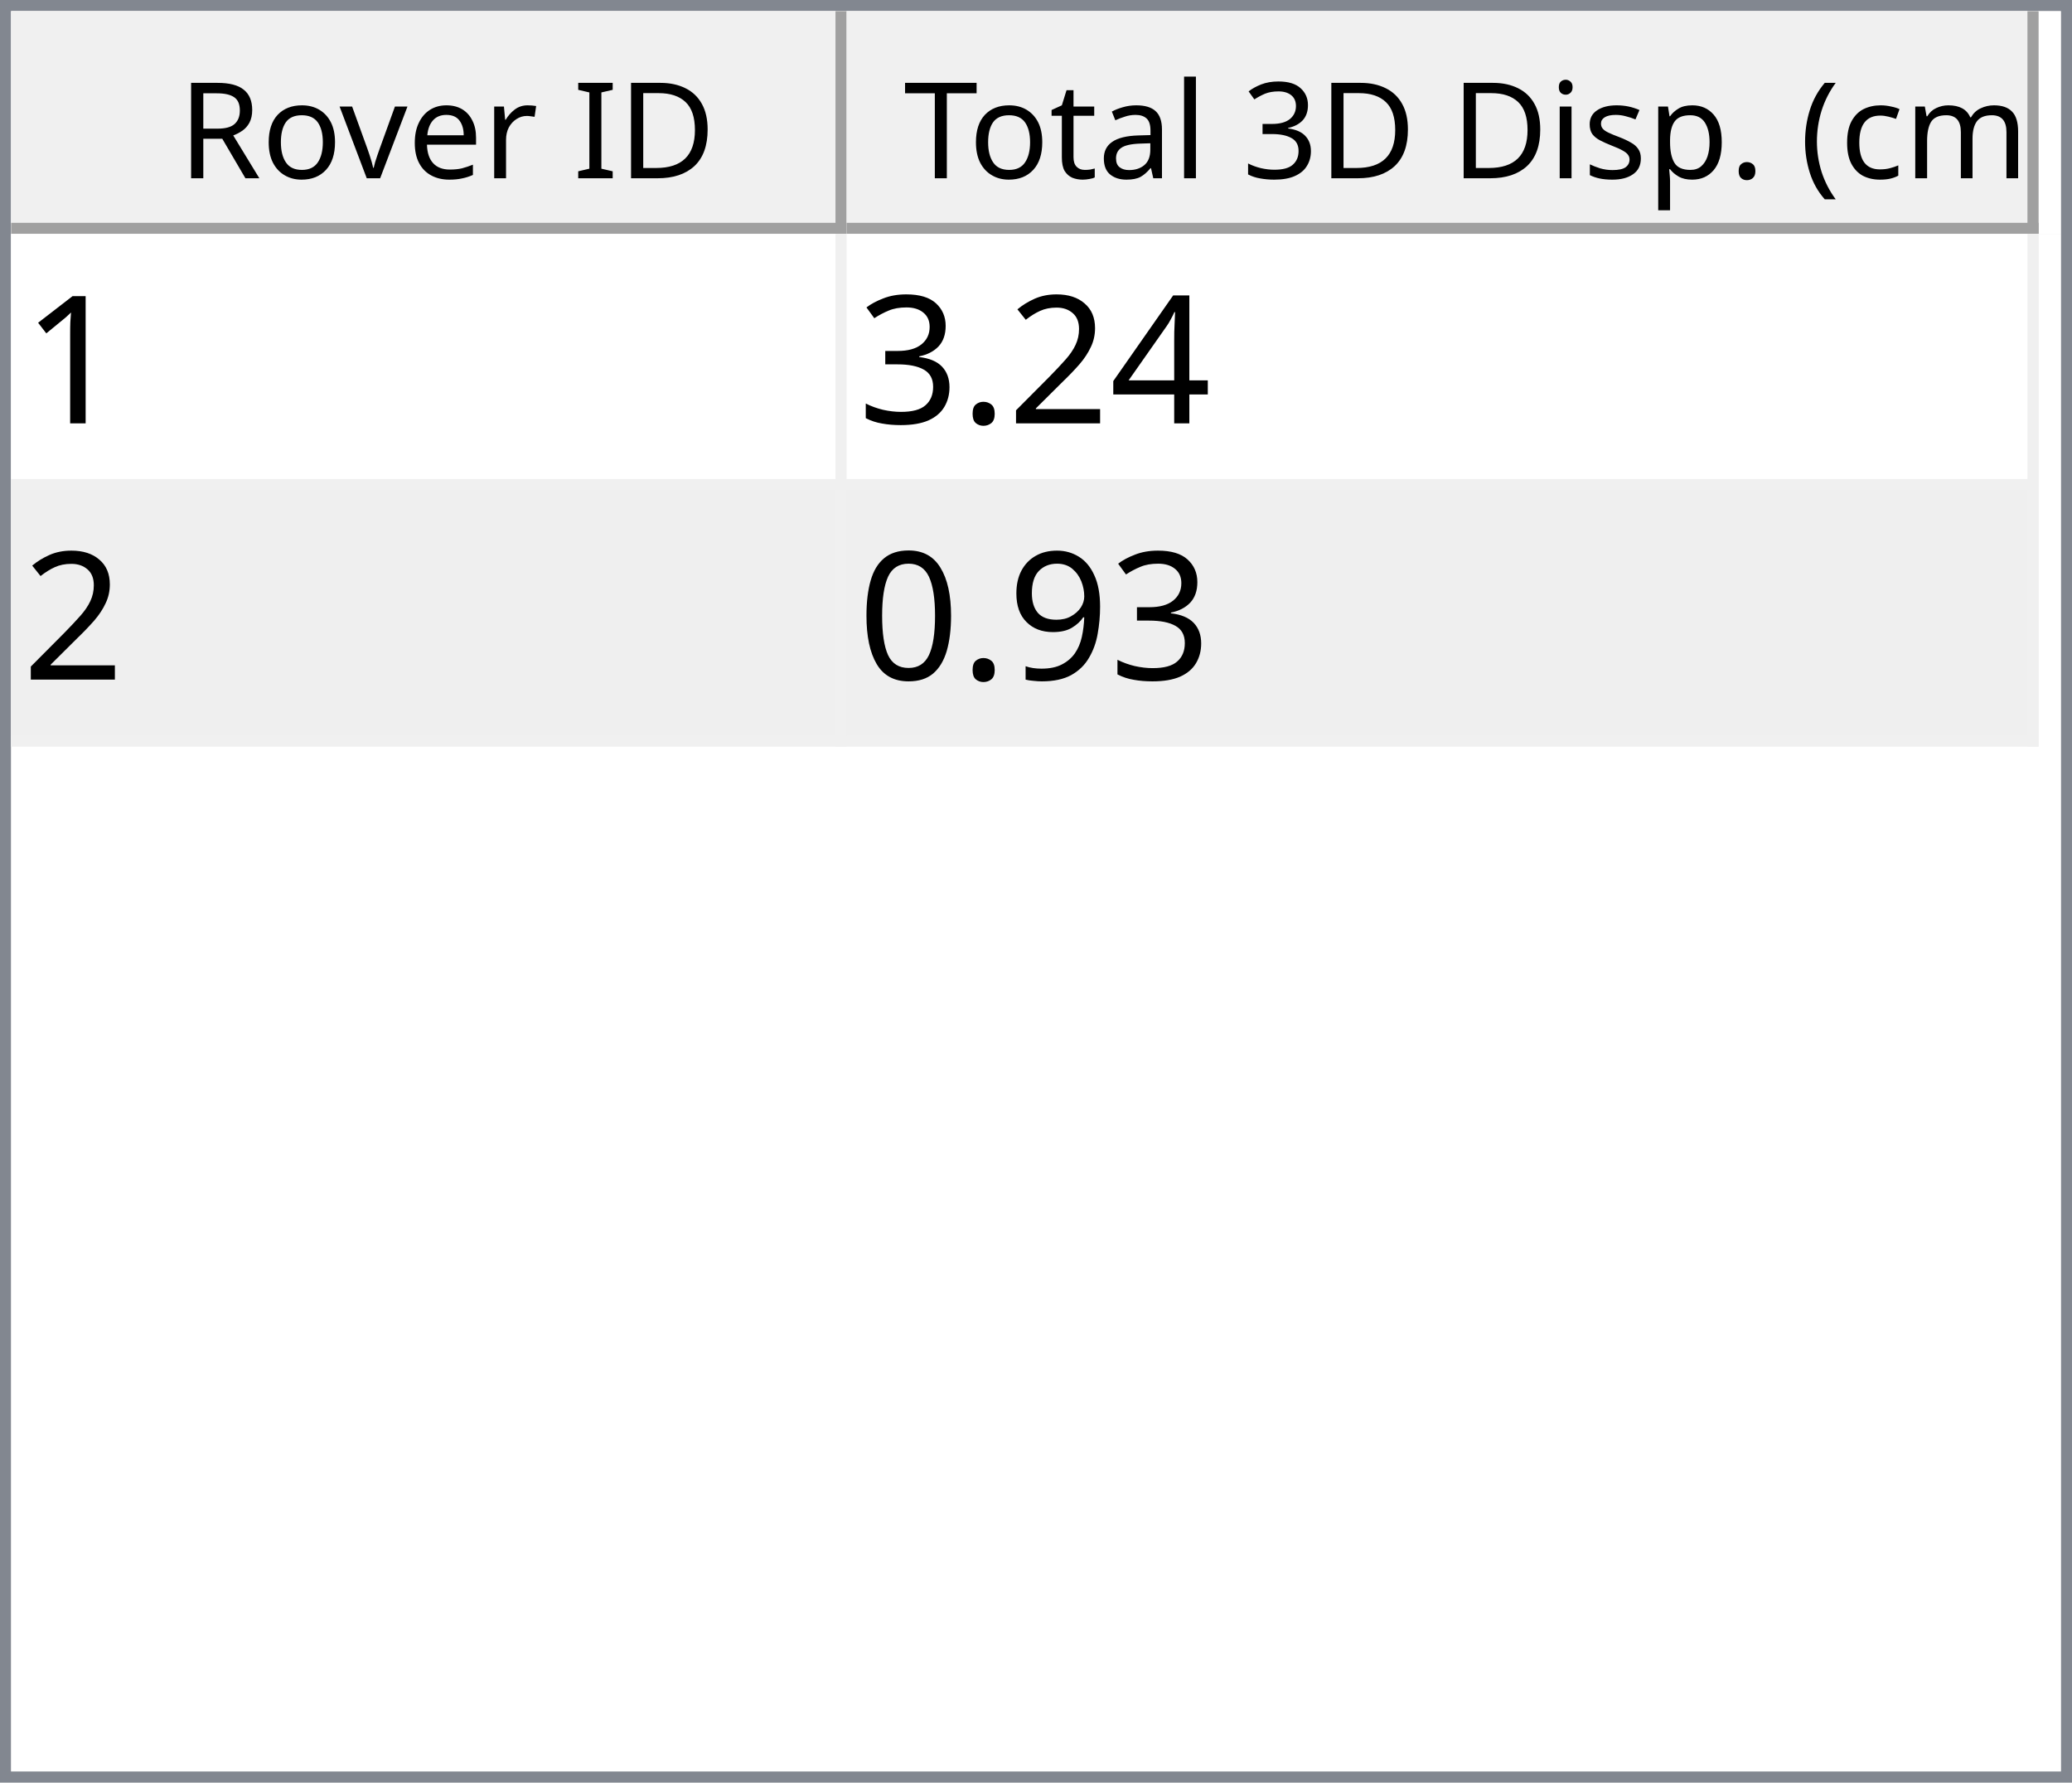
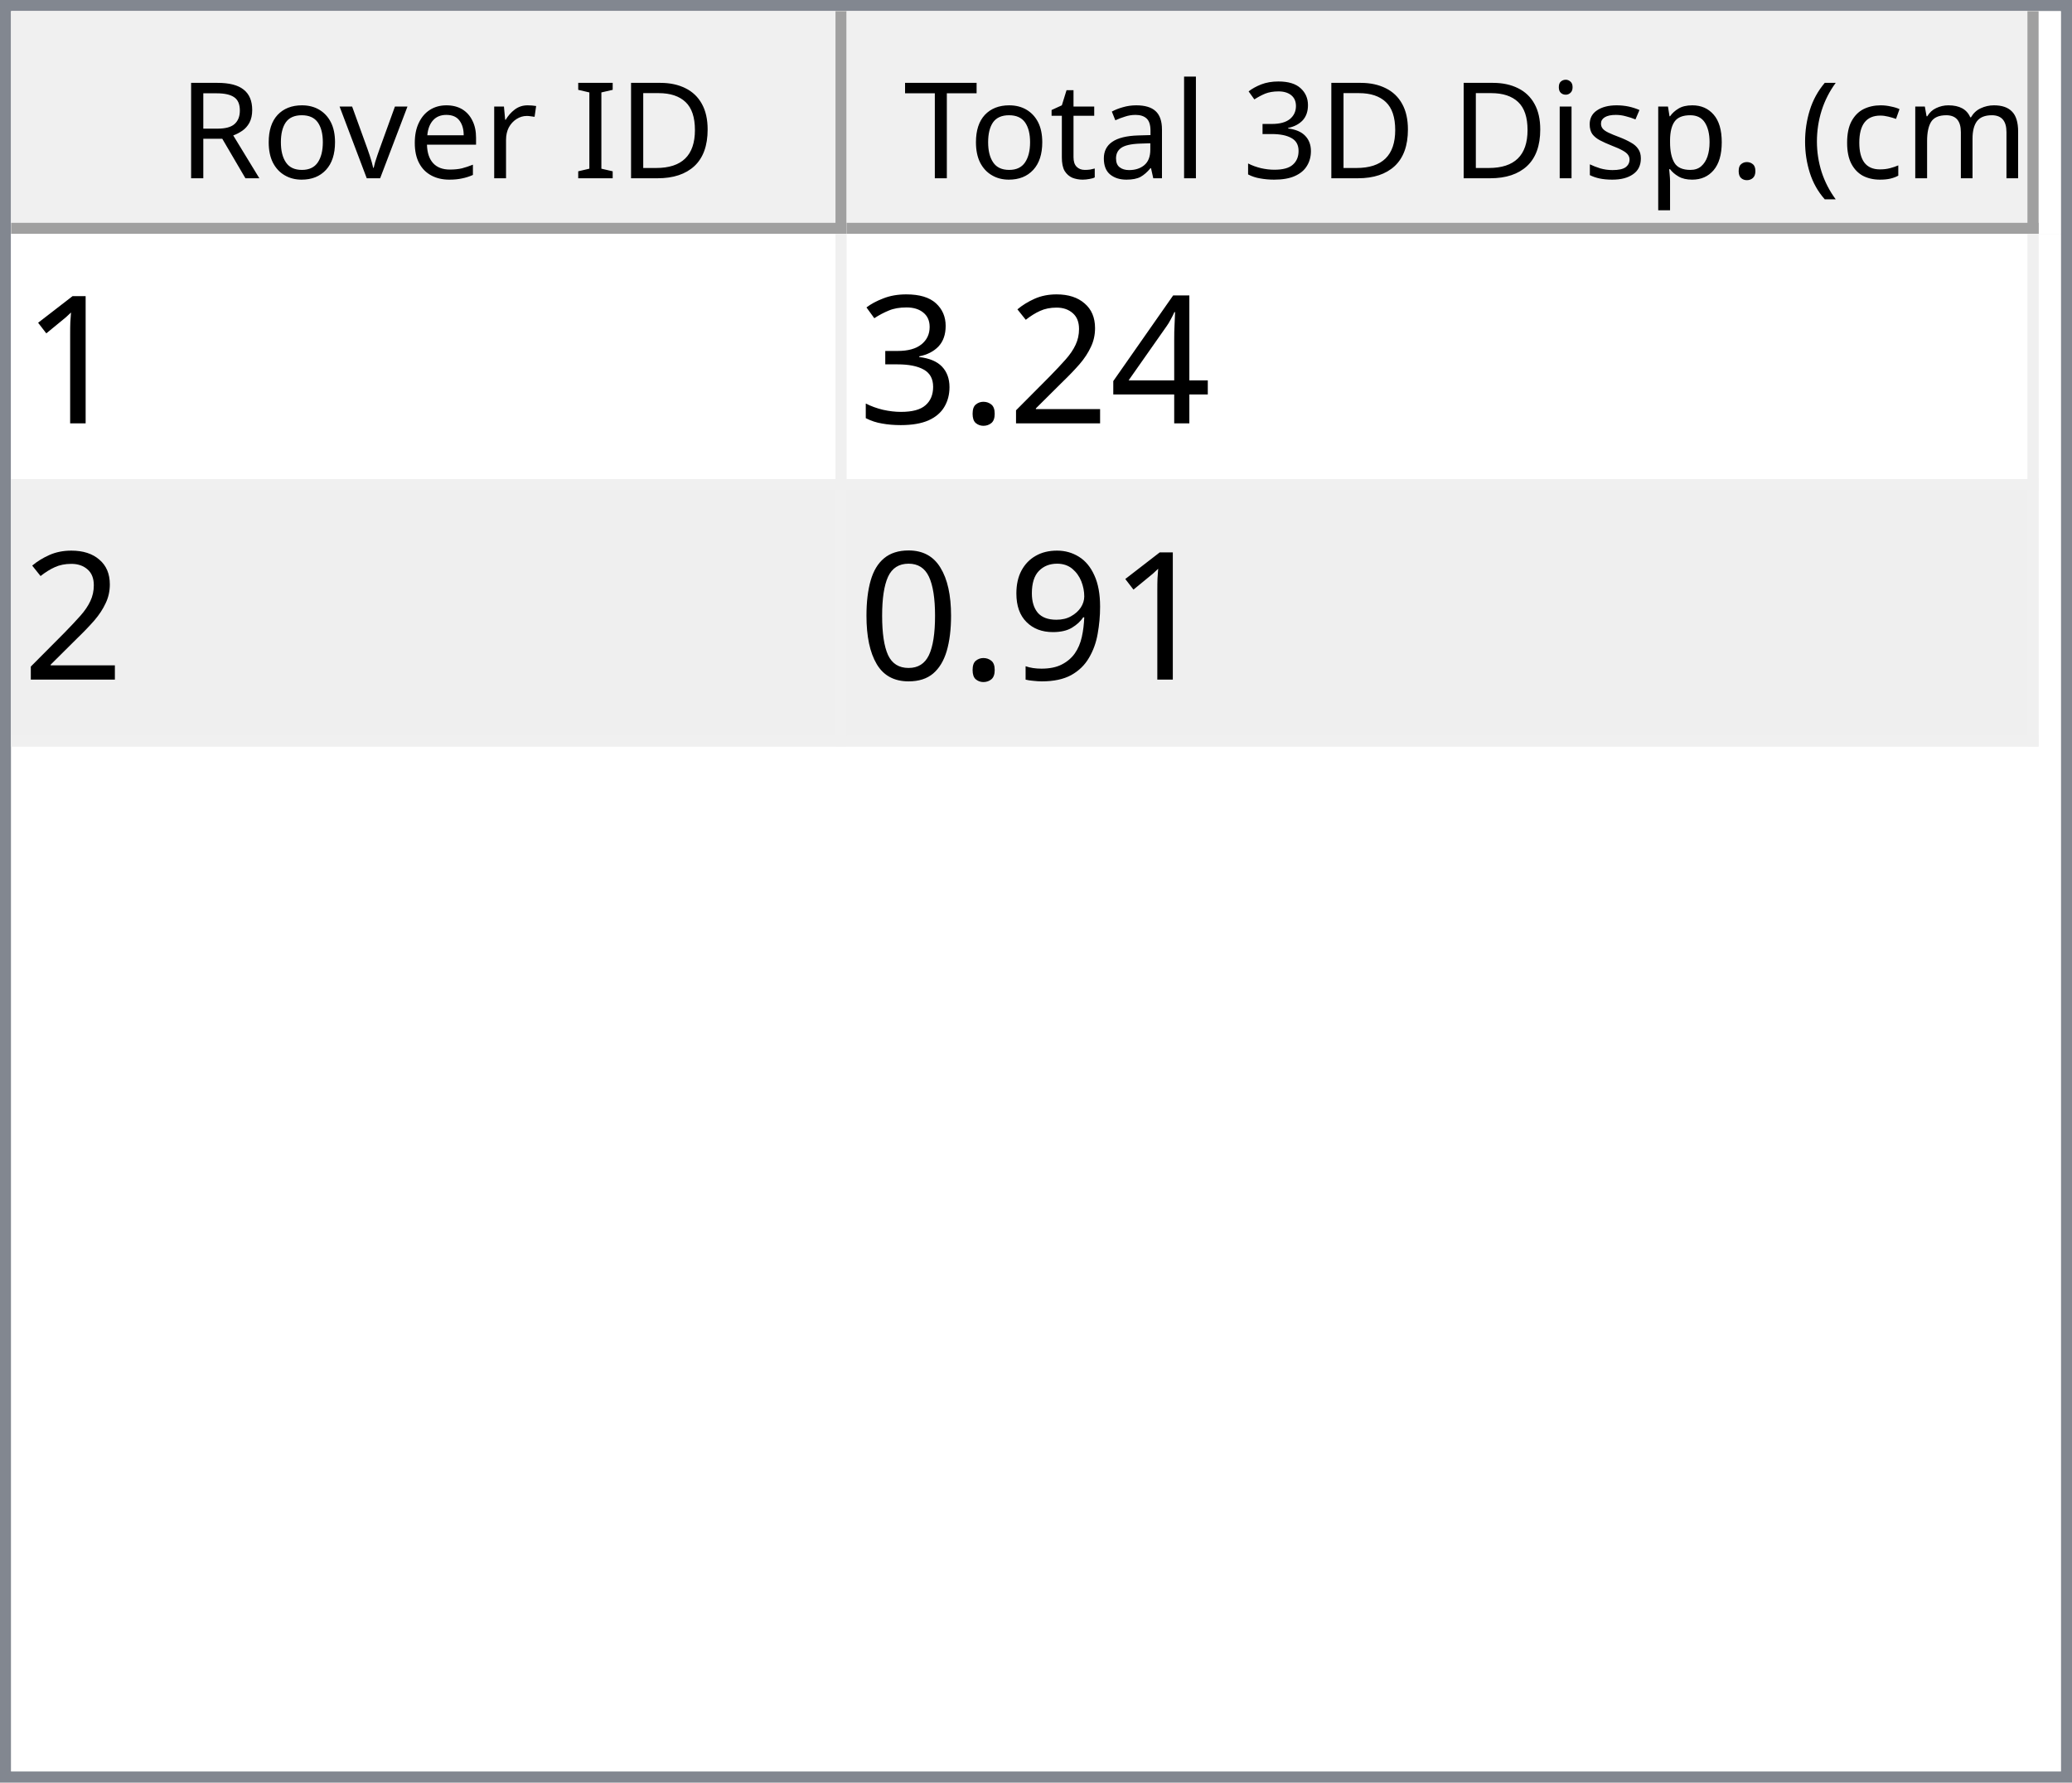
<svg xmlns="http://www.w3.org/2000/svg" style="fill-opacity:1; color-rendering:auto; color-interpolation:auto; text-rendering:auto; stroke:black; stroke-linecap:square; stroke-miterlimit:10; shape-rendering:auto; stroke-opacity:1; fill:black; stroke-dasharray:none; font-weight:normal; stroke-width:1; font-family:'Dialog'; font-style:normal; stroke-linejoin:miter; font-size:12px; stroke-dashoffset:0; image-rendering:auto;" width="186" height="160">
  <defs id="genericDefs" />
  <g>
    <defs id="defs1">
      <clipPath clipPathUnits="userSpaceOnUse" id="clipPath1">
        <path d="M0 0 L186 0 L186 160 L0 160 L0 0 Z" />
      </clipPath>
      <clipPath clipPathUnits="userSpaceOnUse" id="clipPath2">
        <path d="M0 0 L0 160 L186 160 L186 0 Z" />
      </clipPath>
      <clipPath clipPathUnits="userSpaceOnUse" id="clipPath3">
        <path d="M0 0 L0 20 L184 20 L184 0 Z" />
      </clipPath>
      <clipPath clipPathUnits="userSpaceOnUse" id="clipPath4">
        <path d="M0 0 L0 20 L75 20 L75 0 Z" />
      </clipPath>
      <clipPath clipPathUnits="userSpaceOnUse" id="clipPath5">
        <path d="M1 1 L1 19 L74 19 L74 1 Z" />
      </clipPath>
      <clipPath clipPathUnits="userSpaceOnUse" id="clipPath6">
        <path d="M0 0 L0 18 L73 18 L73 0 Z" />
      </clipPath>
      <clipPath clipPathUnits="userSpaceOnUse" id="clipPath7">
        <path d="M-0.5 -0.5 L-0.5 19.5 L74.5 19.5 L74.5 -0.5 Z" />
      </clipPath>
      <clipPath clipPathUnits="userSpaceOnUse" id="clipPath8">
        <path d="M0 0 L0 20 L107 20 L107 0 Z" />
      </clipPath>
      <clipPath clipPathUnits="userSpaceOnUse" id="clipPath9">
        <path d="M1 1 L1 19 L106 19 L106 1 Z" />
      </clipPath>
      <clipPath clipPathUnits="userSpaceOnUse" id="clipPath10">
        <path d="M0 0 L0 18 L105 18 L105 0 Z" />
      </clipPath>
      <clipPath clipPathUnits="userSpaceOnUse" id="clipPath11">
        <path d="M-0.5 -0.5 L-0.5 19.5 L106.5 19.5 L106.5 -0.5 Z" />
      </clipPath>
      <clipPath clipPathUnits="userSpaceOnUse" id="clipPath12">
        <path d="M0 0 L0 138 L184 138 L184 0 Z" />
      </clipPath>
      <clipPath clipPathUnits="userSpaceOnUse" id="clipPath13">
        <path d="M0 0 L0 46 L182 46 L182 0 Z" />
      </clipPath>
      <clipPath clipPathUnits="userSpaceOnUse" id="clipPath14">
        <path d="M-0.5 -0.5 L-0.5 45.5 L181.5 45.5 L181.5 -0.5 Z" />
      </clipPath>
      <clipPath clipPathUnits="userSpaceOnUse" id="clipPath15">
        <path d="M0 0 L0 22 L74 22 L74 0 Z" />
      </clipPath>
      <clipPath clipPathUnits="userSpaceOnUse" id="clipPath16">
        <path d="M0 0 L0 22 L106 22 L106 0 Z" />
      </clipPath>
      <font horiz-adv-x="64.551" id="font1">
        <font-face ascent="107.91" descent="25.098" units-per-em="100" style="font-style:normal; font-family:Segoe UI; font-weight:normal;" />
        <missing-glyph horiz-adv-x="64.551" d="M8.109 0 L8.109 68.266 L56.453 68.266 L56.453 0 L8.109 0 ZM15.328 7.234 L49.219 7.234 L49.219 61.031 L15.328 61.031 L15.328 7.234 Z" />
        <glyph unicode="D" horiz-adv-x="70.117" d="M9.188 0 L9.188 70.016 L28.516 70.016 Q65.531 70.016 65.531 35.891 Q65.531 19.672 55.25 9.836 Q44.969 0 27.734 0 L9.188 0 ZM17.391 62.594 L17.391 7.422 L27.828 7.422 Q41.609 7.422 49.273 14.797 Q56.938 22.172 56.938 35.688 Q56.938 62.594 28.328 62.594 L17.391 62.594 Z" />
        <glyph unicode="I" horiz-adv-x="26.611" d="M17.391 0 L9.188 0 L9.188 70.016 L17.391 70.016 L17.391 0 Z" />
        <glyph unicode=" " horiz-adv-x="27.393" d="" />
        <glyph unicode="r" horiz-adv-x="34.766" d="M34.188 41.891 Q32.078 43.5 28.125 43.5 Q23 43.5 19.555 38.672 Q16.109 33.844 16.109 25.484 L16.109 0 L8.109 0 L8.109 50 L16.109 50 L16.109 39.703 L16.312 39.703 Q18.016 44.969 21.531 47.922 Q25.047 50.875 29.391 50.875 Q32.516 50.875 34.188 50.203 L34.188 41.891 Z" />
        <glyph unicode="e" horiz-adv-x="52.295" d="M48.297 23 L12.984 23 Q13.188 14.656 17.484 10.109 Q21.781 5.562 29.297 5.562 Q37.75 5.562 44.828 11.141 L44.828 3.609 Q38.234 -1.172 27.391 -1.172 Q16.797 -1.172 10.742 5.641 Q4.688 12.453 4.688 24.812 Q4.688 36.469 11.305 43.82 Q17.922 51.172 27.734 51.172 Q37.547 51.172 42.922 44.828 Q48.297 38.484 48.297 27.203 L48.297 23 ZM40.094 29.781 Q40.047 36.719 36.75 40.578 Q33.453 44.438 27.594 44.438 Q21.922 44.438 17.969 40.383 Q14.016 36.328 13.094 29.781 L40.094 29.781 Z" />
        <glyph unicode="v" horiz-adv-x="47.9" d="M47.406 50 L27.484 0 L19.625 0 L0.688 50 L9.469 50 L22.172 13.672 Q23.578 9.672 23.922 6.688 L24.125 6.688 Q24.609 10.453 25.688 13.484 L38.969 50 L47.406 50 Z" />
        <glyph unicode="o" horiz-adv-x="58.594" d="M29 -1.172 Q17.922 -1.172 11.305 5.836 Q4.688 12.844 4.688 24.422 Q4.688 37.016 11.57 44.094 Q18.453 51.172 30.172 51.172 Q41.359 51.172 47.633 44.289 Q53.906 37.406 53.906 25.203 Q53.906 13.234 47.141 6.031 Q40.375 -1.172 29 -1.172 ZM29.594 44.438 Q21.875 44.438 17.383 39.188 Q12.891 33.938 12.891 24.703 Q12.891 15.828 17.43 10.695 Q21.969 5.562 29.594 5.562 Q37.359 5.562 41.531 10.594 Q45.703 15.625 45.703 24.906 Q45.703 34.281 41.531 39.359 Q37.359 44.438 29.594 44.438 Z" />
        <glyph unicode="R" horiz-adv-x="59.814" d="M59.375 0 L49.609 0 L37.891 19.625 Q36.281 22.359 34.766 24.289 Q33.25 26.219 31.664 27.438 Q30.078 28.656 28.25 29.219 Q26.422 29.781 24.125 29.781 L17.391 29.781 L17.391 0 L9.188 0 L9.188 70.016 L30.078 70.016 Q34.672 70.016 38.555 68.867 Q42.438 67.719 45.289 65.375 Q48.141 63.031 49.758 59.547 Q51.375 56.062 51.375 51.375 Q51.375 47.703 50.273 44.656 Q49.172 41.609 47.148 39.211 Q45.125 36.812 42.266 35.133 Q39.406 33.453 35.844 32.516 L35.844 32.328 Q37.594 31.547 38.891 30.547 Q40.188 29.547 41.359 28.18 Q42.531 26.812 43.68 25.078 Q44.828 23.344 46.234 21.047 L59.375 0 ZM17.391 62.594 L17.391 37.203 L28.516 37.203 Q31.594 37.203 34.203 38.133 Q36.812 39.062 38.719 40.797 Q40.625 42.531 41.703 45.047 Q42.781 47.562 42.781 50.688 Q42.781 56.297 39.141 59.445 Q35.5 62.594 28.609 62.594 L17.391 62.594 Z" />
        <glyph unicode=")" horiz-adv-x="30.176" d="M8.297 -15.922 L1.172 -15.922 Q16.406 2.344 16.406 26.812 Q16.406 51.469 1.078 70.016 L8.297 70.016 Q23.531 52.156 23.531 26.703 Q23.531 1.375 8.297 -15.922 Z" />
        <glyph unicode="m" horiz-adv-x="86.133" d="M79.109 0 L71.094 0 L71.094 28.719 Q71.094 37.016 68.531 40.727 Q65.969 44.438 59.906 44.438 Q54.781 44.438 51.195 39.75 Q47.609 35.062 47.609 28.516 L47.609 0 L39.594 0 L39.594 29.688 Q39.594 44.438 28.219 44.438 Q22.953 44.438 19.531 40.016 Q16.109 35.594 16.109 28.516 L16.109 0 L8.109 0 L8.109 50 L16.109 50 L16.109 42.094 L16.312 42.094 Q21.625 51.172 31.844 51.172 Q36.969 51.172 40.773 48.312 Q44.578 45.453 46 40.828 Q51.562 51.172 62.594 51.172 Q79.109 51.172 79.109 30.812 L79.109 0 Z" />
        <glyph unicode="c" horiz-adv-x="46.191" d="M42.188 2.297 Q36.422 -1.172 28.516 -1.172 Q17.828 -1.172 11.258 5.789 Q4.688 12.75 4.688 23.828 Q4.688 36.188 11.766 43.68 Q18.844 51.172 30.672 51.172 Q37.25 51.172 42.281 48.734 L42.281 40.531 Q36.719 44.438 30.375 44.438 Q22.703 44.438 17.797 38.945 Q12.891 33.453 12.891 24.516 Q12.891 15.719 17.508 10.641 Q22.125 5.562 29.891 5.562 Q36.422 5.562 42.188 9.906 L42.188 2.297 Z" />
        <glyph unicode="(" horiz-adv-x="30.176" d="M29.109 -15.922 L21.969 -15.922 Q6.844 1.375 6.844 26.703 Q6.844 52.156 21.969 70.016 L29.203 70.016 Q13.875 51.469 13.875 26.812 Q13.875 2.344 29.109 -15.922 Z" />
        <glyph unicode="." horiz-adv-x="21.68" d="M10.891 -1.078 Q8.641 -1.078 7.055 0.539 Q5.469 2.156 5.469 4.391 Q5.469 6.641 7.055 8.273 Q8.641 9.906 10.891 9.906 Q13.188 9.906 14.797 8.273 Q16.406 6.641 16.406 4.391 Q16.406 2.156 14.797 0.539 Q13.188 -1.078 10.891 -1.078 Z" />
        <glyph unicode="p" horiz-adv-x="58.789" d="M16.312 7.234 L16.109 7.234 L16.109 -23 L8.109 -23 L8.109 50 L16.109 50 L16.109 41.219 L16.312 41.219 Q22.219 51.172 33.594 51.172 Q43.266 51.172 48.688 44.461 Q54.109 37.75 54.109 26.469 Q54.109 13.922 48 6.375 Q41.891 -1.172 31.297 -1.172 Q21.578 -1.172 16.312 7.234 ZM16.109 27.391 L16.109 20.406 Q16.109 14.203 20.141 9.883 Q24.172 5.562 30.375 5.562 Q37.641 5.562 41.773 11.133 Q45.906 16.703 45.906 26.609 Q45.906 34.969 42.047 39.703 Q38.188 44.438 31.594 44.438 Q24.609 44.438 20.359 39.578 Q16.109 34.719 16.109 27.391 Z" />
        <glyph unicode="s" horiz-adv-x="42.432" d="M5.078 1.812 L5.078 10.406 Q11.625 5.562 19.484 5.562 Q30.031 5.562 30.031 12.594 Q30.031 14.594 29.125 15.992 Q28.219 17.391 26.68 18.461 Q25.141 19.531 23.07 20.383 Q21 21.234 18.609 22.172 Q15.281 23.484 12.766 24.828 Q10.25 26.172 8.57 27.859 Q6.891 29.547 6.031 31.695 Q5.172 33.844 5.172 36.719 Q5.172 40.234 6.789 42.945 Q8.406 45.656 11.086 47.484 Q13.766 49.312 17.211 50.242 Q20.656 51.172 24.312 51.172 Q30.812 51.172 35.938 48.922 L35.938 40.828 Q30.422 44.438 23.25 44.438 Q21 44.438 19.195 43.922 Q17.391 43.406 16.094 42.477 Q14.797 41.547 14.086 40.258 Q13.375 38.969 13.375 37.406 Q13.375 35.453 14.086 34.133 Q14.797 32.812 16.164 31.789 Q17.531 30.766 19.484 29.938 Q21.438 29.109 23.922 28.125 Q27.25 26.859 29.883 25.516 Q32.516 24.172 34.375 22.484 Q36.234 20.797 37.234 18.602 Q38.234 16.406 38.234 13.375 Q38.234 9.672 36.602 6.938 Q34.969 4.203 32.234 2.398 Q29.5 0.594 25.93 -0.289 Q22.359 -1.172 18.453 -1.172 Q10.75 -1.172 5.078 1.812 Z" />
        <glyph unicode="i" horiz-adv-x="24.219" d="M12.203 62.703 Q10.062 62.703 8.547 64.164 Q7.031 65.625 7.031 67.875 Q7.031 70.125 8.547 71.609 Q10.062 73.094 12.203 73.094 Q14.406 73.094 15.945 71.609 Q17.484 70.125 17.484 67.875 Q17.484 65.719 15.945 64.211 Q14.406 62.703 12.203 62.703 ZM16.109 0 L8.109 0 L8.109 50 L16.109 50 L16.109 0 Z" />
        <glyph unicode="3" horiz-adv-x="53.906" d="M46.531 19.828 Q46.531 15.094 44.75 11.211 Q42.969 7.328 39.719 4.57 Q36.469 1.812 31.93 0.297 Q27.391 -1.219 21.922 -1.219 Q11.922 -1.219 6 2.594 L6 11.188 Q13.094 5.609 22.219 5.609 Q25.875 5.609 28.828 6.539 Q31.781 7.469 33.906 9.227 Q36.031 10.984 37.18 13.477 Q38.328 15.969 38.328 19.094 Q38.328 32.812 18.797 32.812 L12.984 32.812 L12.984 39.594 L18.5 39.594 Q35.797 39.594 35.797 52.484 Q35.797 64.406 22.609 64.406 Q15.188 64.406 8.688 59.422 L8.688 67.188 Q15.375 71.188 24.609 71.188 Q29 71.188 32.57 69.969 Q36.141 68.75 38.68 66.555 Q41.219 64.359 42.609 61.281 Q44 58.203 44 54.5 Q44 40.672 30.031 36.719 L30.031 36.531 Q33.594 36.141 36.625 34.797 Q39.656 33.453 41.852 31.305 Q44.047 29.156 45.289 26.25 Q46.531 23.344 46.531 19.828 Z" />
        <glyph unicode="l" horiz-adv-x="24.219" d="M16.109 0 L8.109 0 L8.109 74.031 L16.109 74.031 L16.109 0 Z" />
        <glyph unicode="a" horiz-adv-x="50.879" d="M43.891 0 L35.891 0 L35.891 7.812 L35.688 7.812 Q30.469 -1.172 20.312 -1.172 Q12.844 -1.172 8.617 2.781 Q4.391 6.734 4.391 13.281 Q4.391 27.297 20.906 29.594 L35.891 31.688 Q35.891 44.438 25.594 44.438 Q16.547 44.438 9.281 38.281 L9.281 46.484 Q16.656 51.172 26.266 51.172 Q43.891 51.172 43.891 32.516 L43.891 0 ZM35.891 25.297 L23.828 23.641 Q18.266 22.859 15.43 20.875 Q12.594 18.891 12.594 13.875 Q12.594 10.203 15.211 7.883 Q17.828 5.562 22.172 5.562 Q28.125 5.562 32.008 9.742 Q35.891 13.922 35.891 20.312 L35.891 25.297 Z" />
        <glyph unicode="t" horiz-adv-x="33.887" d="M31.297 0.484 Q28.469 -1.078 23.828 -1.078 Q10.688 -1.078 10.688 13.578 L10.688 43.172 L2.094 43.172 L2.094 50 L10.688 50 L10.688 62.203 L18.703 64.797 L18.703 50 L31.297 50 L31.297 43.172 L18.703 43.172 L18.703 14.984 Q18.703 9.969 20.414 7.82 Q22.125 5.672 26.078 5.672 Q29.109 5.672 31.297 7.328 L31.297 0.484 Z" />
        <glyph unicode="T" horiz-adv-x="52.393" d="M50.594 62.594 L30.375 62.594 L30.375 0 L22.172 0 L22.172 62.594 L2 62.594 L2 70.016 L50.594 70.016 L50.594 62.594 Z" />
      </font>
      <font horiz-adv-x="75.0" id="font2">
        <font-face ascent="100.537" descent="21.973" units-per-em="100" style="font-style:normal; font-family:sans-serif; font-weight:normal;" />
        <missing-glyph horiz-adv-x="75.0" d="M12.5 0 L12.5 62.5 L62.5 62.5 L62.5 0 L12.5 0 ZM14.062 1.562 L60.938 1.562 L60.938 60.938 L14.062 60.938 L14.062 1.562 Z" />
        <glyph unicode="1" horiz-adv-x="55.615" d="M37.25 0 L28.469 0 L28.469 56 Q25.297 52.984 20.141 49.953 Q14.984 46.922 10.891 45.406 L10.891 53.906 Q18.266 57.375 23.781 62.305 Q29.297 67.234 31.594 71.875 L37.25 71.875 L37.25 0 Z" />
        <glyph unicode="4" horiz-adv-x="55.615" d="M32.328 0 L32.328 17.141 L1.266 17.141 L1.266 25.203 L33.938 71.578 L41.109 71.578 L41.109 25.203 L50.781 25.203 L50.781 17.141 L41.109 17.141 L41.109 0 L32.328 0 ZM32.328 25.203 L32.328 57.469 L9.906 25.203 L32.328 25.203 Z" />
        <glyph unicode="2" horiz-adv-x="55.615" d="M50.344 8.453 L50.344 0 L3.031 0 Q2.938 3.172 4.047 6.109 Q5.859 10.938 9.836 15.625 Q13.812 20.312 21.344 26.469 Q33.016 36.031 37.117 41.625 Q41.219 47.219 41.219 52.203 Q41.219 57.422 37.477 61.008 Q33.734 64.594 27.734 64.594 Q21.391 64.594 17.578 60.789 Q13.766 56.984 13.719 50.25 L4.688 51.172 Q5.609 61.281 11.664 66.578 Q17.719 71.875 27.938 71.875 Q38.234 71.875 44.242 66.164 Q50.25 60.453 50.25 52 Q50.25 47.703 48.492 43.555 Q46.734 39.406 42.656 34.812 Q38.578 30.219 29.109 22.219 Q21.188 15.578 18.945 13.211 Q16.703 10.844 15.234 8.453 L50.344 8.453 Z" />
        <glyph unicode="." horiz-adv-x="27.783" d="M9.078 0 L9.078 10.016 L19.094 10.016 L19.094 0 L9.078 0 Z" />
        <glyph unicode="3" horiz-adv-x="55.615" d="M4.203 18.891 L12.984 20.062 Q14.5 12.594 18.141 9.297 Q21.781 6 27 6 Q33.203 6 37.477 10.297 Q41.75 14.594 41.75 20.953 Q41.75 27 37.797 30.93 Q33.844 34.859 27.734 34.859 Q25.25 34.859 21.531 33.891 L22.516 41.609 Q23.391 41.5 23.922 41.5 Q29.547 41.5 34.039 44.43 Q38.531 47.359 38.531 53.469 Q38.531 58.297 35.258 61.477 Q31.984 64.656 26.812 64.656 Q21.688 64.656 18.266 61.43 Q14.844 58.203 13.875 51.766 L5.078 53.328 Q6.688 62.156 12.398 67.016 Q18.109 71.875 26.609 71.875 Q32.469 71.875 37.398 69.359 Q42.328 66.844 44.945 62.5 Q47.562 58.156 47.562 53.266 Q47.562 48.641 45.07 44.828 Q42.578 41.016 37.703 38.766 Q44.047 37.312 47.562 32.695 Q51.078 28.078 51.078 21.141 Q51.078 11.766 44.242 5.25 Q37.406 -1.266 26.953 -1.266 Q17.531 -1.266 11.305 4.352 Q5.078 9.969 4.203 18.891 Z" />
        <glyph unicode="9" horiz-adv-x="55.615" d="M5.469 16.547 L13.922 17.328 Q14.984 11.375 18.016 8.688 Q21.047 6 25.781 6 Q29.828 6 32.883 7.859 Q35.938 9.719 37.891 12.82 Q39.844 15.922 41.164 21.195 Q42.484 26.469 42.484 31.938 Q42.484 32.516 42.438 33.688 Q39.797 29.5 35.234 26.883 Q30.672 24.266 25.344 24.266 Q16.453 24.266 10.305 30.711 Q4.156 37.156 4.156 47.703 Q4.156 58.594 10.578 65.234 Q17 71.875 26.656 71.875 Q33.641 71.875 39.43 68.117 Q45.219 64.359 48.219 57.398 Q51.219 50.438 51.219 37.25 Q51.219 23.531 48.242 15.406 Q45.266 7.281 39.383 3.031 Q33.5 -1.219 25.594 -1.219 Q17.188 -1.219 11.867 3.445 Q6.547 8.109 5.469 16.547 ZM41.453 48.141 Q41.453 55.719 37.43 60.156 Q33.406 64.594 27.734 64.594 Q21.875 64.594 17.531 59.812 Q13.188 55.031 13.188 47.406 Q13.188 40.578 17.312 36.305 Q21.438 32.031 27.484 32.031 Q33.594 32.031 37.523 36.305 Q41.453 40.578 41.453 48.141 Z" />
        <glyph unicode="0" horiz-adv-x="55.615" d="M4.156 35.297 Q4.156 48 6.766 55.742 Q9.375 63.484 14.523 67.68 Q19.672 71.875 27.484 71.875 Q33.25 71.875 37.594 69.555 Q41.938 67.234 44.773 62.867 Q47.609 58.5 49.219 52.227 Q50.828 45.953 50.828 35.297 Q50.828 22.703 48.242 14.969 Q45.656 7.234 40.508 3.008 Q35.359 -1.219 27.484 -1.219 Q17.141 -1.219 11.234 6.203 Q4.156 15.141 4.156 35.297 ZM13.188 35.297 Q13.188 17.672 17.312 11.836 Q21.438 6 27.484 6 Q33.547 6 37.672 11.859 Q41.797 17.719 41.797 35.297 Q41.797 52.984 37.672 58.789 Q33.547 64.594 27.391 64.594 Q21.344 64.594 17.719 59.469 Q13.188 52.938 13.188 35.297 Z" />
      </font>
    </defs>
    <g style="fill:white; stroke:white;">
      <rect x="0" y="0" width="186" style="clip-path:url(#clipPath1); stroke:none;" height="160" />
    </g>
    <g style="fill:white; text-rendering:optimizeSpeed; color-rendering:optimizeSpeed; image-rendering:optimizeSpeed; shape-rendering:crispEdges; stroke:white; color-interpolation:sRGB;">
      <rect x="0" width="186" height="160" y="0" style="stroke:none;" />
      <path style="stroke:none;" d="M0 160 L186 160 L186 0 L0 0 Z" />
    </g>
    <g style="fill:rgb(240,240,240); font-family:'Segoe UI'; stroke:rgb(240,240,240);">
      <rect x="0" y="0" width="186" style="clip-path:url(#clipPath2); stroke:none;" height="160" />
    </g>
    <g style="fill:rgb(130,135,144); font-family:'Segoe UI'; stroke:rgb(130,135,144);">
      <path d="M0 0 L186 0 L186 160 L0 160 L0 0 ZM1 1 L185 1 L185 159 L1 159 L1 1 Z" style="fill-rule:evenodd; clip-path:url(#clipPath2); stroke:none;" />
    </g>
    <g style="fill:white; font-family:'Segoe UI'; stroke:white;" transform="translate(1,1)">
      <rect x="0" y="0" width="184" style="clip-path:url(#clipPath3); stroke:none;" height="20" />
    </g>
    <g style="fill:rgb(240,240,240); font-family:'Segoe UI'; stroke:rgb(240,240,240);" transform="translate(1,1)">
      <rect x="0" y="0" width="75" style="clip-path:url(#clipPath4); stroke:none;" height="20" />
    </g>
    <g style="font-family:'Segoe UI';" transform="translate(2,2)">
      <text x="14" xml:space="preserve" y="14" style="clip-path:url(#clipPath6); stroke:none;">Rover ID</text>
    </g>
    <g style="fill:rgb(160,160,160); font-family:'Segoe UI'; stroke:rgb(160,160,160); stroke-linejoin:bevel;" transform="translate(1.5,1.5)">
      <line x1="74" x2="74" y1="0" style="fill:none; clip-path:url(#clipPath7);" y2="19" />
    </g>
    <g style="fill:rgb(160,160,160); font-family:'Segoe UI'; stroke:rgb(160,160,160); stroke-linejoin:bevel;" transform="matrix(1,0,0,1,1,1) translate(0.5,0.5)">
      <line x1="0" x2="74" y1="19" style="fill:none; clip-path:url(#clipPath7);" y2="19" />
    </g>
    <g style="fill:rgb(240,240,240); font-family:'Segoe UI'; stroke:rgb(240,240,240);" transform="translate(76,1)">
      <rect x="0" y="0" width="107" style="clip-path:url(#clipPath8); stroke:none;" height="20" />
    </g>
    <g style="font-family:'Segoe UI';" transform="translate(77,2)">
      <text x="1" xml:space="preserve" y="14" style="clip-path:url(#clipPath10); stroke:none;"> Total 3D Disp. (cm)</text>
    </g>
    <g style="fill:rgb(160,160,160); font-family:'Segoe UI'; stroke:rgb(160,160,160); stroke-linejoin:bevel;" transform="translate(76.5,1.5)">
      <line x1="106" x2="106" y1="0" style="fill:none; clip-path:url(#clipPath11);" y2="19" />
    </g>
    <g style="fill:rgb(160,160,160); font-family:'Segoe UI'; stroke:rgb(160,160,160); stroke-linejoin:bevel;" transform="matrix(1,0,0,1,76,1) translate(0.5,0.5)">
      <line x1="0" x2="106" y1="19" style="fill:none; clip-path:url(#clipPath11);" y2="19" />
    </g>
    <g style="fill:white; font-family:'Segoe UI'; stroke:white;" transform="translate(1,21)">
      <rect x="0" y="0" width="184" style="clip-path:url(#clipPath12); stroke:none;" height="138" />
    </g>
    <g style="fill:rgb(240,240,240); font-size:16px; font-family:sans-serif; stroke:rgb(240,240,240);" transform="translate(1,21)">
      <rect x="0" y="0" width="182" style="clip-path:url(#clipPath13); stroke:none;" height="46" />
      <line transform="translate(0.5,0.5)" x1="0" x2="181" y1="22" style="clip-path:url(#clipPath14); fill:none; stroke-linejoin:bevel;" y2="22" />
    </g>
    <g transform="matrix(1,0,0,1,1,21) translate(0.5,0.5)" style="fill:rgb(240,240,240); font-size:16px; font-family:sans-serif; stroke:rgb(240,240,240); stroke-linejoin:bevel;">
      <line x1="0" x2="181" y1="45" style="fill:none; clip-path:url(#clipPath14);" y2="45" />
    </g>
    <g transform="matrix(1,0,0,1,1,21) translate(0.5,0.5)" style="fill:rgb(240,240,240); font-size:16px; font-family:sans-serif; stroke:rgb(240,240,240); stroke-linejoin:bevel;">
      <line x1="74" x2="74" y1="0" style="fill:none; clip-path:url(#clipPath14);" y2="45" />
    </g>
    <g transform="matrix(1,0,0,1,1,21) translate(0.5,0.5)" style="fill:rgb(240,240,240); font-size:16px; font-family:sans-serif; stroke:rgb(240,240,240); stroke-linejoin:bevel;">
      <line x1="181" x2="181" y1="0" style="fill:none; clip-path:url(#clipPath14);" y2="45" />
    </g>
    <g style="fill:white; font-size:16px; font-family:sans-serif; stroke:white;" transform="matrix(1,0,0,1,1,21)">
      <rect x="0" y="0" width="74" style="clip-path:url(#clipPath15); stroke:none;" height="22" />
      <text x="1" y="17" style="fill:black; clip-path:url(#clipPath15); stroke:none;" xml:space="preserve">1</text>
    </g>
    <g style="fill:white; font-size:16px; font-family:sans-serif; stroke:white;" transform="matrix(1,0,0,1,1,21) translate(75,0)">
      <rect x="0" y="0" width="106" style="clip-path:url(#clipPath16); stroke:none;" height="22" />
      <text x="1" y="17" style="fill:black; clip-path:url(#clipPath16); stroke:none;" xml:space="preserve">3.24</text>
    </g>
    <g style="fill:rgb(239,239,239); font-size:16px; font-family:sans-serif; stroke:rgb(239,239,239);" transform="matrix(1,0,0,1,1,21) translate(0,23)">
      <rect x="0" y="0" width="74" style="clip-path:url(#clipPath15); stroke:none;" height="22" />
      <text x="1" y="17" style="fill:black; clip-path:url(#clipPath15); stroke:none;" xml:space="preserve">2</text>
    </g>
    <g style="fill:rgb(239,239,239); font-size:16px; font-family:sans-serif; stroke:rgb(239,239,239);" transform="matrix(1,0,0,1,1,21) translate(75,23)">
      <rect x="0" y="0" width="106" style="clip-path:url(#clipPath16); stroke:none;" height="22" />
-       <text x="1" y="17" style="fill:black; clip-path:url(#clipPath16); stroke:none;" xml:space="preserve">0.93</text>
+       <text x="1" y="17" style="fill:black; clip-path:url(#clipPath16); stroke:none;" xml:space="preserve">0.91</text>
    </g>
  </g>
</svg>
